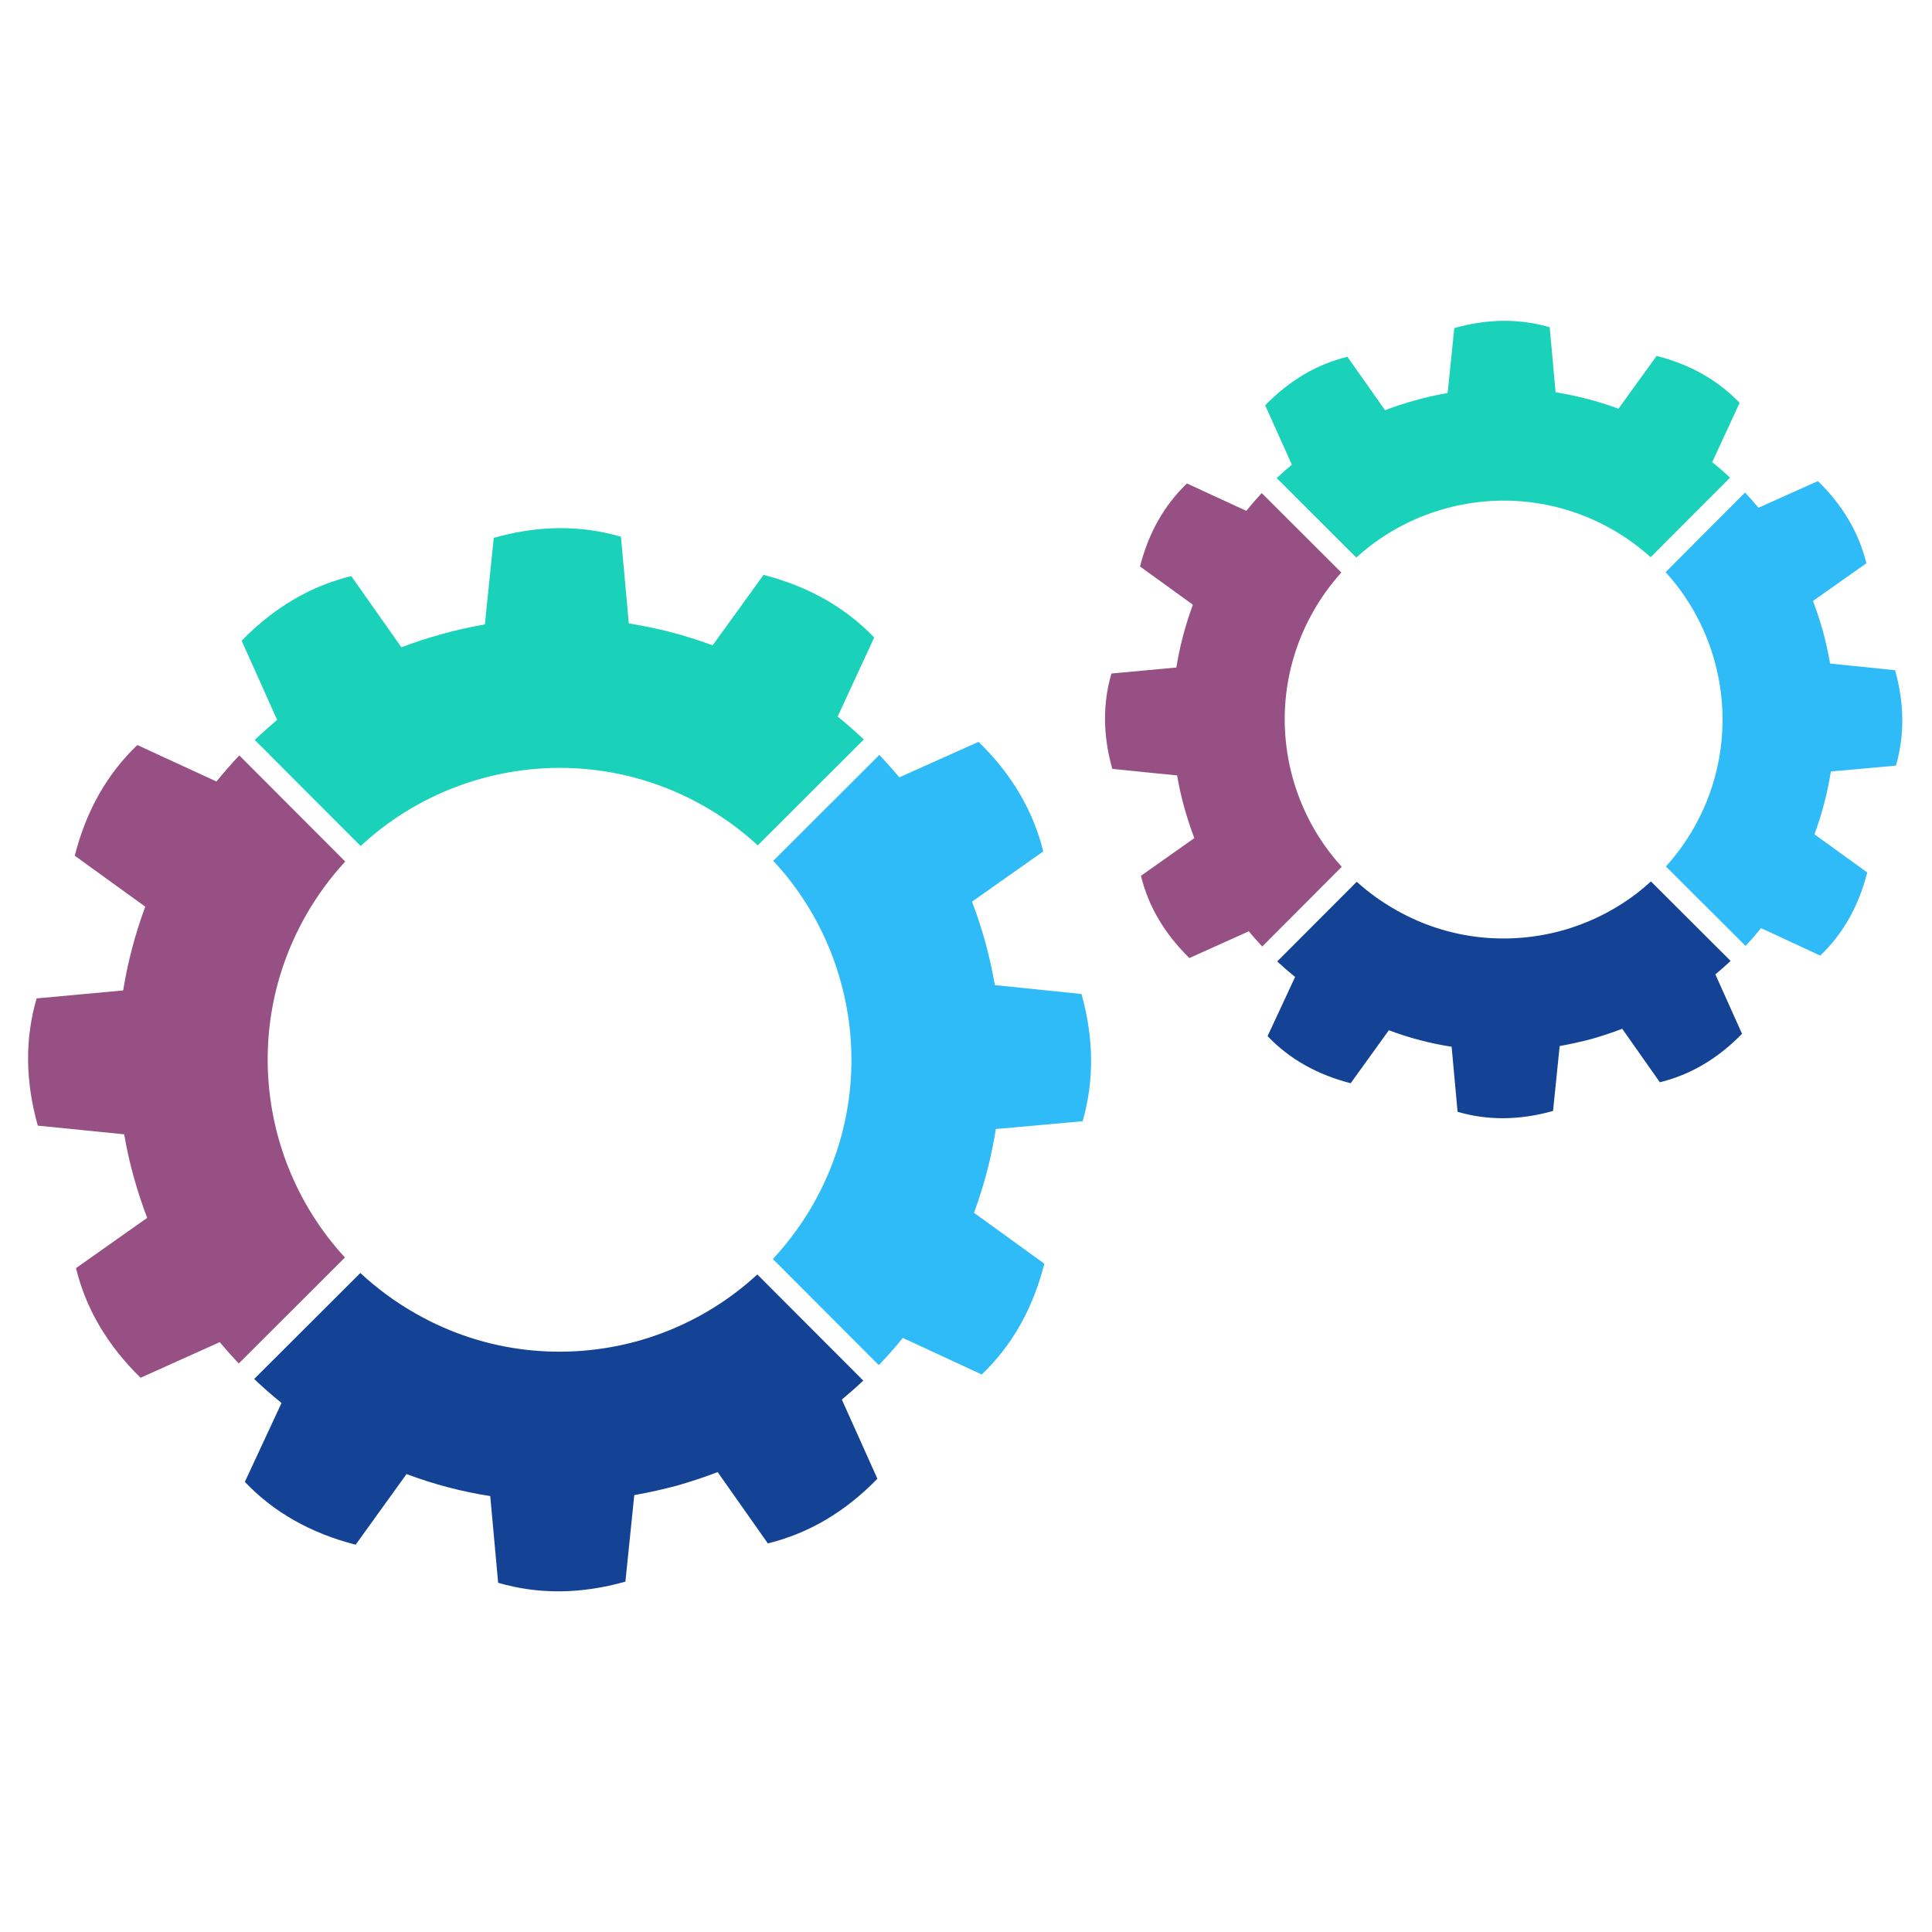
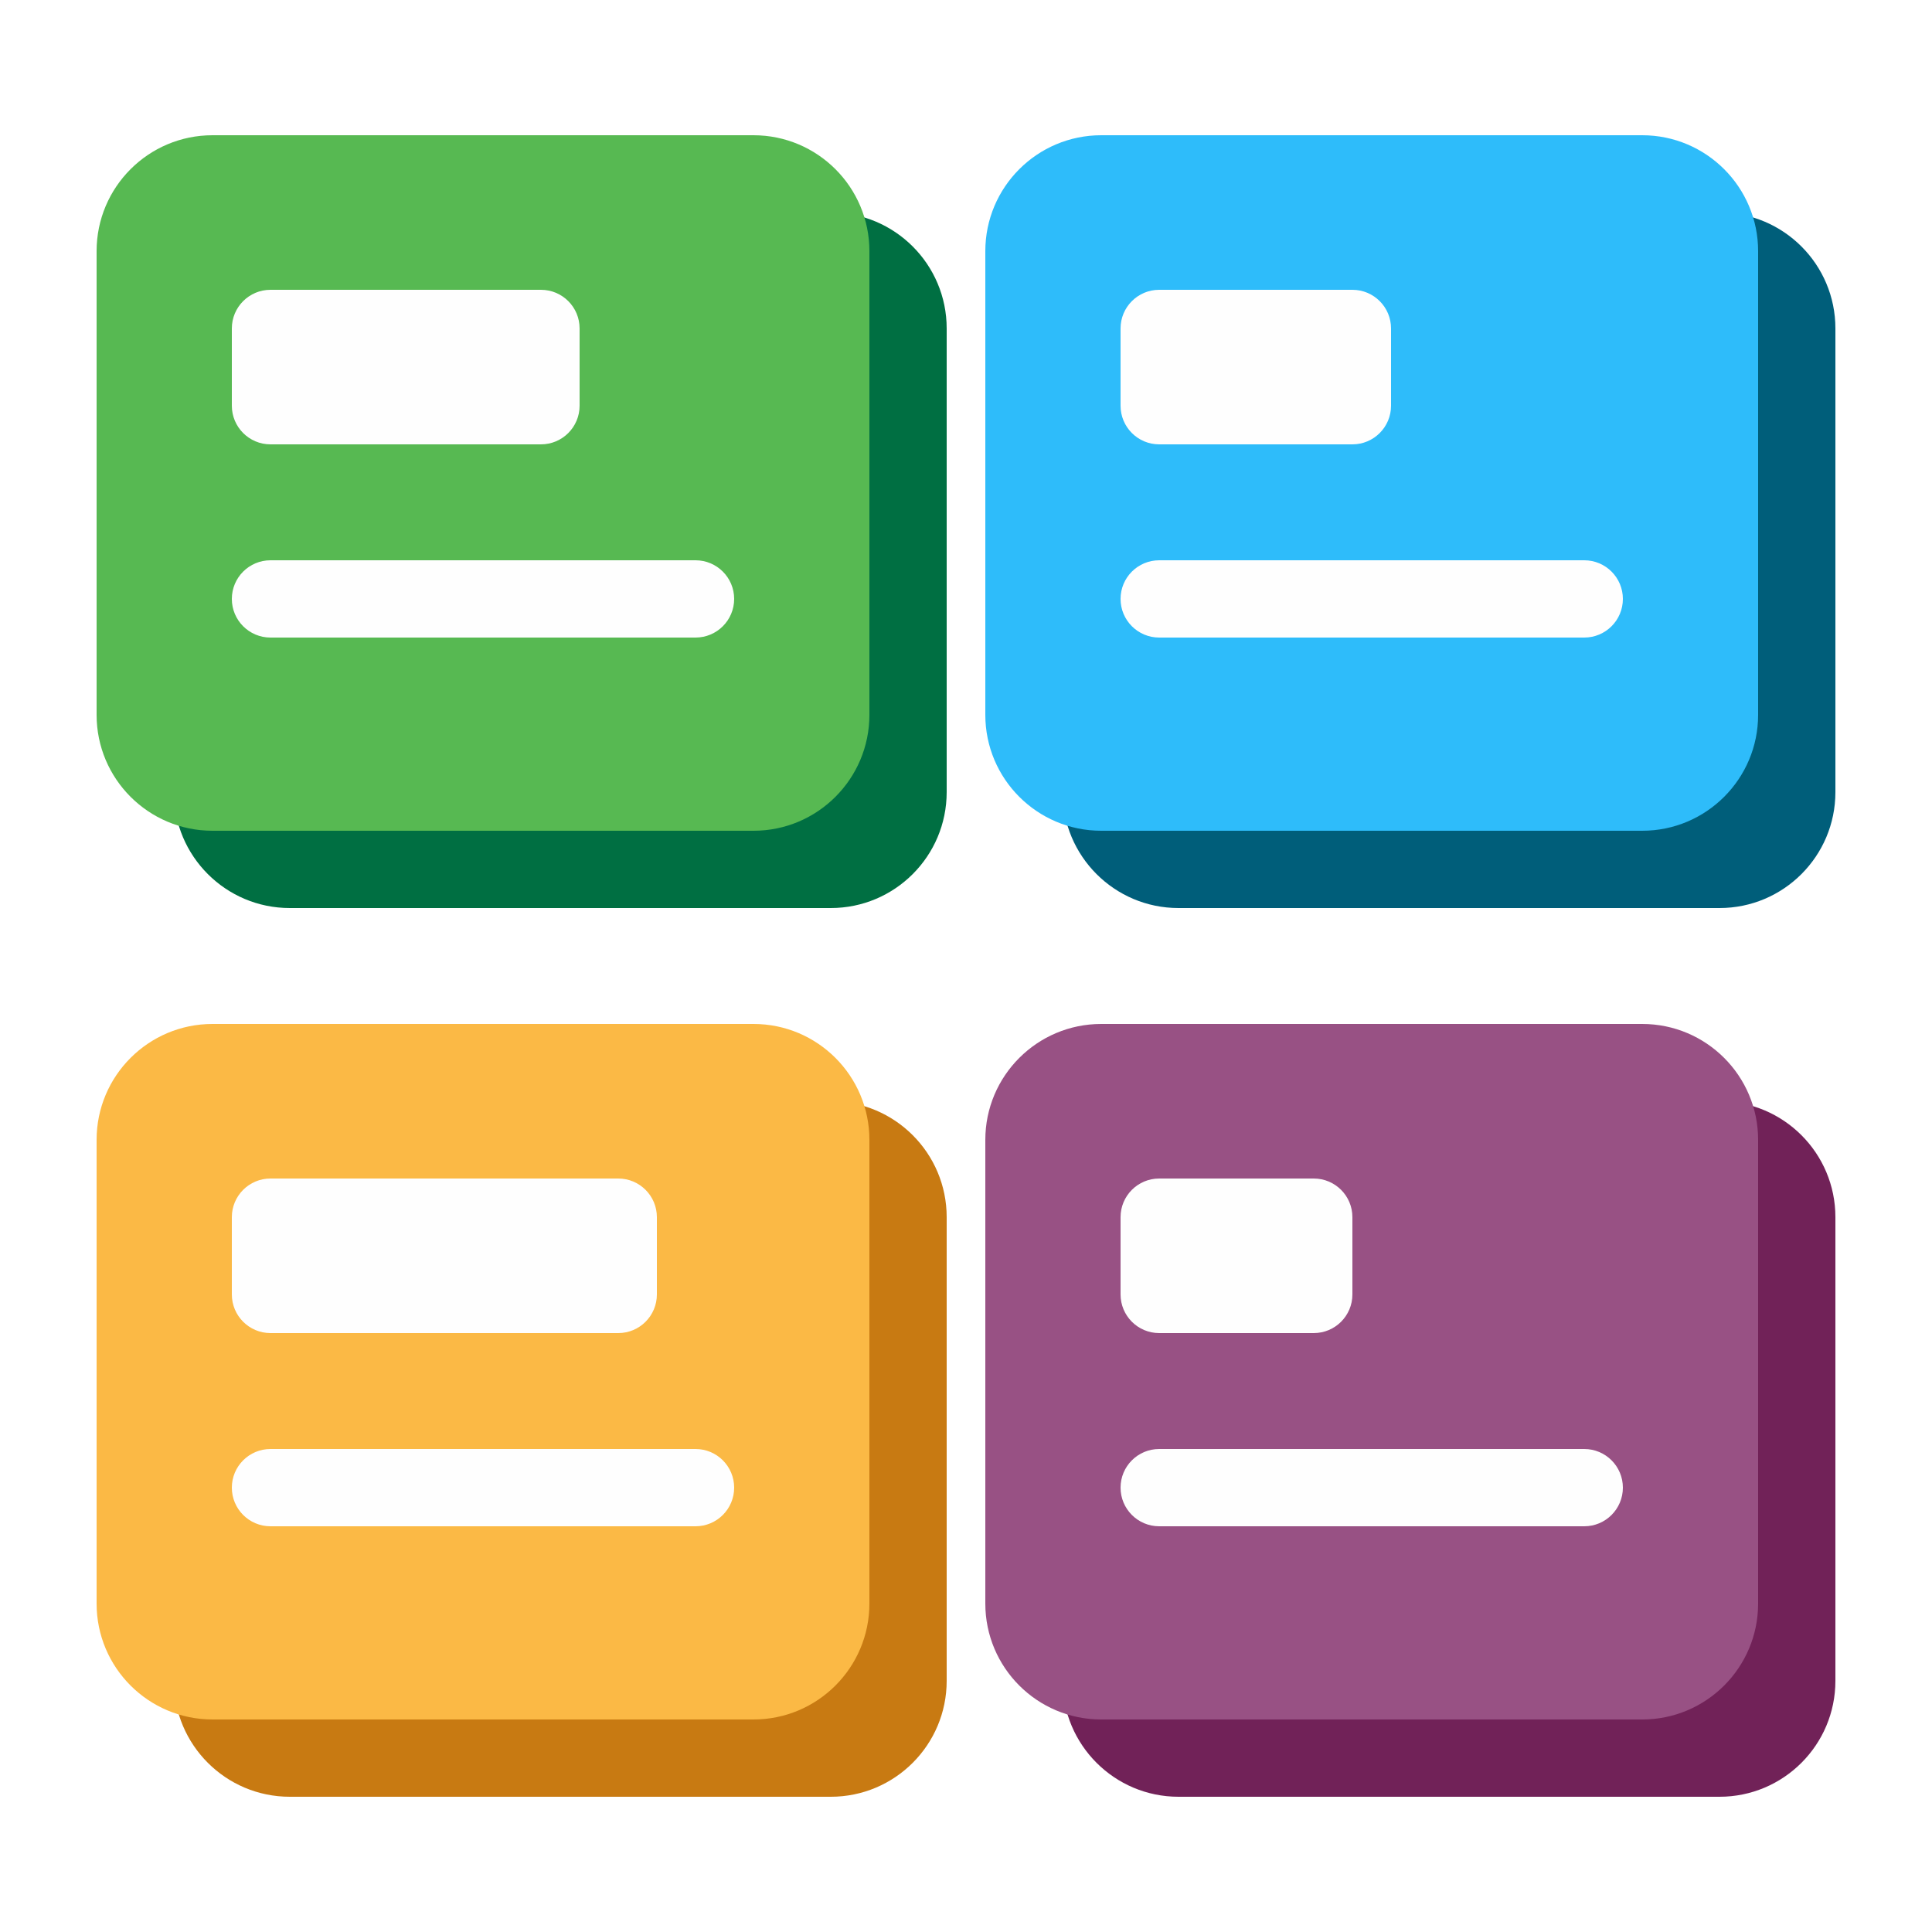
- <svg xmlns="http://www.w3.org/2000/svg" width="255" height="255" version="1.1" viewBox="1600 4050 8500 255">
-   <g id="rotite">
-     <g>
-       <path fill="#2ebbf8" d="M5298.75 4246.09c-43.7,-158.14 -117.69,-307.96 -219.33,-440.11 -24.23,-31.49 -50.03,-61.91 -77.42,-91.28l466.64 -465.78c30.63,32.07 59.95,65.02 87.92,98.73l174.32 -78.21 174.26 -78.15c73.06,70.95 133.06,146.59 180.44,226.99 47.39,80.32 82.06,165.34 104.29,255.03l-156.69 110.5 -156.62 110.56c10.89,28.7 21.13,57.89 30.76,87.19 9.63,29.37 18.67,58.94 27,88.65 8.7,31.49 16.5,63.09 23.56,94.97 7.07,31.88 13.34,63.97 19.01,96.3l190.62 19.69 190.56 19.53c27.39,97.69 41.46,193.12 42.25,286.45 0.78,93.34 -11.55,184.5 -37.29,273.33l-190.9 17.16 -190.88 17.16c-9.71,62.06 -22.51,123.9 -38.54,185.47 -16.04,61.52 -35.25,122.64 -57.5,183.04l154.71 111.94 154.71 111.94c-25.01,98.75 -60.52,188.7 -106.38,269.96 -45.88,81.18 -102.25,153.72 -169.04,217.54l-173.59 -80.45 -173.67 -80.45c-33.79,41.78 -68.96,81.7 -105.67,119.93l-466.04 -467.06c67.78,-72.67 128.18,-154.45 179.46,-244.61 87.11,-154.51 138.94,-319.32 157.95,-485.06 19.01,-165.75 5.2,-332.53 -39.01,-490.89l0.13 0z" />
-       <path fill="#1ad1ba" d="M4933.85 3646.77c-71.47,-65.88 -151.55,-124.69 -239.86,-174.58 -154.37,-87.19 -319.19,-139.07 -484.92,-158 -165.68,-19.09 -332.34,-5.28 -490.48,38.67 -158.34,43.69 -308.3,117.81 -440.58,219.52 -31.49,24.23 -61.91,50.03 -91.29,77.29l-465.93 -466.77c32.01,-30.56 64.96,-59.93 98.62,-87.92l-78.07 -174.25 -78.23 -174.26c70.95,-72.85 146.67,-133.06 227.12,-180.51 80.39,-47.39 165.54,-82.04 255.24,-103.82l110.37 156.69 110.22 156.62c28.91,-11.09 57.94,-21.39 87.26,-30.96 29.37,-9.51 58.99,-18.47 88.91,-26.8 31.6,-8.85 63.17,-16.82 94.97,-23.95 31.88,-7.2 63.82,-13.54 96.09,-19.14l19.55 -190.3 19.46 -190.43c98.15,-27.78 193.8,-42.04 286.99,-42.83 93.32,-0.65 184.22,11.94 272.6,37.81l17.36 190.69 17.21 190.82c62.12,9.76 124.1,22.69 185.62,38.67 61.5,16.03 122.63,35.17 183.15,57.76l112.02 -154.97 112 -154.99c98.49,25.22 188.31,60.86 269.5,106.74 81.05,45.87 153.59,102.1 217.43,168.7l-80.47 173.85 -80.38 173.93c39.85,32.15 78.34,65.86 115.18,100.85l-466.66 465.86z" />
-       <path fill="#975083" d="M3118.9 3717.87c-66.06,71.55 -125,151.74 -174.9,240.13 -87.21,154.24 -139.02,319 -158.02,484.6 -19.01,165.73 -5.22,332.59 38.75,490.95 44.15,158.08 118.34,307.91 220.05,440.04 22.92,29.71 47.2,58.54 72.82,86.35l-467.26 466.38c-28.91,-30.5 -56.69,-61.85 -83.62,-94l-174.11 78.41 -174.19 78.41c-72.67,-71.15 -132.87,-146.91 -180.27,-227.31 -47.32,-80.39 -82.04,-165.34 -103.82,-255.05l156.51 -110.56 156.54 -110.48c-10.94,-29.11 -21.26,-58.28 -30.89,-87.65 -9.77,-29.37 -18.73,-58.94 -27.06,-88.57 -8.72,-31.36 -16.84,-63.03 -24.02,-94.99 -7.2,-32.01 -13.53,-64.16 -19.01,-96.49l-190.04 -19.14 -190.09 -19.08c-27.65,-98.15 -41.83,-193.72 -42.7,-286.99 -0.86,-93.27 11.68,-184.14 37.55,-272.73l190.35 -17.55 190.43 -17.49c9.97,-62.1 23.03,-123.88 39.22,-185.34 16.22,-61.44 35.44,-122.5 57.94,-183.28l-155.05 -112.02 -155.11 -112.07c24.89,-98.28 60.26,-188.06 106.2,-269.24 45.8,-81.13 102.25,-153.72 169.04,-217.82l174.04 80.27 174.19 80.26c32.09,-39.8 65.75,-78.09 100.53,-114.78l465.99 466.85z" />
-       <path fill="#144395" d="M3185.42 5528.09c72.69,67.78 154.45,128.18 244.74,179.28 154.19,87.64 318.94,139.59 484.6,158.61 165.75,19.06 332.48,5.35 490.74,-38.35 158.36,-44.21 308.11,-118.47 440.13,-220.26 29.69,-22.9 58.54,-47.26 86.25,-72.8l466.19 466.98c-30.63,28.91 -62.04,56.69 -94.31,83.5l78.28 174.17 78.15 174.19c-70.96,72.93 -146.54,133.01 -226.86,180.4 -80.32,47.37 -165.34,82.04 -255.11,104.08l-110.43 -156.96 -110.43 -156.9c-28.85,11.09 -57.94,21.59 -87.26,31.28 -29.3,9.78 -58.86,18.95 -88.63,27.54 -31.43,8.38 -63.31,16.17 -95.12,23.35 -31.81,7.07 -63.95,13.55 -95.78,19.21l-19.53 190.3 -19.54 190.41c-97.81,27.52 -193.67,41.72 -286.93,42.59 -93.25,0.78 -184.35,-11.69 -272.92,-37.63l-17.42 -190.69 -17.36 -190.82c-62.3,-9.56 -124.16,-22.51 -185.6,-38.61 -61.39,-16.09 -122.44,-35.51 -182.7,-58.15l-112.02 155.38 -111.87 155.37c-98.68,-25.28 -188.65,-60.92 -269.83,-106.85 -81.39,-46.01 -153.93,-102.51 -217.67,-169.51l80.71 -173.59 80.74 -173.65c-42.06,-33.79 -82.12,-68.98 -120.4,-105.54l467.17 -466.32z" />
-     </g>
-     <g>
-       <path fill="#2ebbf8" d="M9143.11 2835.19c-32.72,-118.55 -88.24,-231.01 -164.48,-330.08 -15.9,-20.68 -32.8,-40.86 -50.56,-60.34l349.35 -350.21c20.54,21.78 40.26,44.02 59.08,66.79l130.69 -58.67 130.74 -58.54c54.78,53.12 99.74,109.96 135.31,170.15 35.51,60.26 61.52,124.03 78.22,191.35l-117.5 82.85 -117.56 82.89c8.2,21.59 15.92,43.44 23.11,65.43 7.2,21.97 14,44.16 20.26,66.46 6.47,23.63 12.35,47.39 17.63,71.28 5.35,23.89 10.1,47.99 14.33,72.28l142.96 14.65 142.89 14.65c20.52,73.21 31.09,144.81 31.75,214.92 0.53,69.96 -8.77,138.34 -27.99,204.87l-143.22 12.93 -143.17 12.87c-7.18,46.53 -16.89,92.93 -28.91,139.15 -12.01,46.14 -26.4,91.94 -43.16,137.29l116.09 83.88 116.04 83.97c-18.74,74.11 -45.41,141.5 -79.8,202.43 -34.44,60.94 -76.64,115.38 -126.72,163.3l-130.3 -60.4 -130.22 -60.45c-21.93,27.19 -44.62,53.26 -68.2,78.41l-350.4 -349.76c46.72,-51.68 88.57,-109.23 124.4,-172.34 65.35,-115.91 104.23,-239.52 118.41,-363.81 14.33,-124.35 4.02,-249.37 -29.17,-368.17l0.06 0z" />
-       <path fill="#1ad1ba" d="M8862.09 2379.03c-51.68,-46.74 -109.3,-88.57 -172.47,-124.29 -115.91,-65.33 -239.47,-104.29 -363.76,-118.47 -124.29,-14.33 -249.24,-3.89 -367.84,29.04 -118.81,32.74 -231.27,88.31 -330.49,164.61 -20.71,15.98 -40.85,32.74 -60.32,50.5l-350.28 -349.56c21.65,-20.39 43.89,-40.07 66.66,-58.94l-58.67 -130.76 -58.54 -130.61c53.19,-54.73 110.03,-99.8 170.35,-135.39 60.26,-35.57 124.16,-61.57 191.34,-77.94l82.78 117.55 82.77 117.48c21.57,-8.31 43.43,-16.04 65.41,-23.24 22.04,-7.19 44.21,-13.85 66.72,-20.13 23.57,-6.58 47.39,-12.59 71.23,-17.94 23.81,-5.35 47.91,-10.03 72.01,-14.33l14.65 -142.76 14.65 -142.78c73.59,-20.86 145.34,-31.49 215.3,-32.07 69.85,-0.6 138.1,8.91 204.43,28.31l13 143.04 12.87 143.02c46.59,7.47 93.06,17.1 139.2,29.11 46.19,11.96 92.01,26.34 137.42,43.3l84.03 -116.3 83.95 -116.15c73.92,18.94 141.31,45.6 202.18,79.98 60.79,34.46 115.18,76.64 163.02,126.46l-60.32 130.5 -60.34 130.43c27.07,21.78 53.21,44.55 78.49,68.18l-349.43 350.16z" />
-       <path fill="#975083" d="M7501.39 2446.38c-46.81,51.75 -88.65,109.43 -124.42,172.67 -65.35,115.7 -104.23,239.26 -118.49,363.55 -14.26,124.27 -3.89,249.37 29.06,368.1 33.13,118.68 88.7,231.01 165.07,330.08 15.91,20.73 32.72,40.81 50.48,60.34l-349.74 350.6c-20.47,-21.7 -40.26,-43.95 -59.35,-66.85l-130.56 58.81 -130.69 58.8c-54.52,-53.32 -99.59,-110.22 -135.18,-170.56 -35.51,-60.24 -61.5,-124.01 -77.87,-191.27l117.42 -82.9 117.41 -82.83c-8.25,-21.78 -15.96,-43.7 -23.22,-65.74 -7.26,-21.98 -13.99,-44.16 -20.26,-66.46 -6.61,-23.44 -12.61,-47.26 -18.02,-71.23 -5.35,-23.95 -10.18,-48.04 -14.2,-72.46l-142.57 -14.26 -142.63 -14.33c-20.68,-73.53 -31.36,-145.28 -32.01,-215.24 -0.6,-69.9 8.77,-138.15 28.23,-204.48l142.78 -13.21 142.78 -13.14c7.44,-46.53 17.29,-92.85 29.37,-138.94 12.14,-46.2 26.59,-91.94 43.43,-137.48l-116.24 -84.08 -116.3 -83.97c18.62,-73.8 45.22,-141.11 79.61,-201.98 34.39,-60.84 76.69,-115.31 126.8,-163.35l130.61 60.26 130.5 60.19c21.83,-27 44.47,-53 67.92,-78.15l350.29 349.5z" />
-       <path fill="#144395" d="M7569.14 3806.89c51.68,46.72 109.3,88.5 172.52,124.22 115.65,65.72 239.13,104.74 363.42,119.07 124.29,14.26 249.31,3.97 368.11,-28.85 118.73,-33.13 231.07,-88.91 330.08,-165.21 20.73,-15.96 40.79,-32.8 60.26,-50.63l350.47 349.7c-21.78,20.45 -44.21,40.13 -67.11,59.2l58.68 130.63 58.67 130.69c-53.27,54.65 -109.9,99.8 -170.17,135.29 -60.32,35.51 -124.01,61.52 -191.4,78.09l-82.78 -117.76 -82.83 -117.69c-21.65,8.38 -43.5,16.19 -65.41,23.44 -22.06,7.39 -44.23,14.19 -66.48,20.66 -23.63,6.32 -47.45,12.14 -71.42,17.49 -23.89,5.33 -47.86,10.16 -71.88,14.39l-14.52 142.76 -14.65 142.83c-73.4,20.67 -145.21,31.3 -215.24,31.96 -69.96,0.65 -138.21,-8.78 -204.69,-28.2l-13.13 -143.09 -13.06 -143.09c-46.66,-7.19 -93.06,-16.89 -139.15,-28.91 -46.01,-12.15 -91.81,-26.66 -137.01,-43.71l-84.03 116.58 -83.97 116.56c-73.92,-18.95 -141.44,-45.75 -202.37,-80.21 -60.98,-34.52 -115.37,-76.82 -163.22,-127.11l60.6 -130.22 60.51 -130.16c-27.24,-21.91 -53.46,-44.7 -78.68,-68.13l349.84 -350.6z" />
-     </g>
+ <svg xmlns="http://www.w3.org/2000/svg" width="255" height="255" viewBox="0 0 100 100">
+   <rect x="9" y="11" width="40" height="36" rx="6" fill="#006F42" />
+   <rect x="55" y="11" width="40" height="36" rx="6" fill="#005E7A" />
+   <rect x="9" y="57" width="40" height="36" rx="6" fill="#C87A12" />
+   <rect x="55" y="57" width="40" height="36" rx="6" fill="#712258" />
+   <rect x="5" y="7" width="40" height="36" rx="6" fill="#57B952" />
+   <rect x="51" y="7" width="40" height="36" rx="6" fill="#2EBCFA" />
+   <rect x="5" y="53" width="40" height="36" rx="6" fill="#FBB945" />
+   <rect x="51" y="53" width="40" height="36" rx="6" fill="#985184" />
+   <g fill="#FEFEFE">
+     <rect x="12" y="15" width="18" height="8" rx="2" />
+     <rect x="12" y="29" width="26" height="4" rx="2" />
+     <rect x="58" y="15" width="14" height="8" rx="2" />
+     <rect x="58" y="29" width="26" height="4" rx="2" />
+     <rect x="12" y="61" width="22" height="8" rx="2" />
+     <rect x="12" y="75" width="26" height="4" rx="2" />
+     <rect x="58" y="61" width="12" height="8" rx="2" />
+     <rect x="58" y="75" width="26" height="4" rx="2" />
  </g>
</svg>
